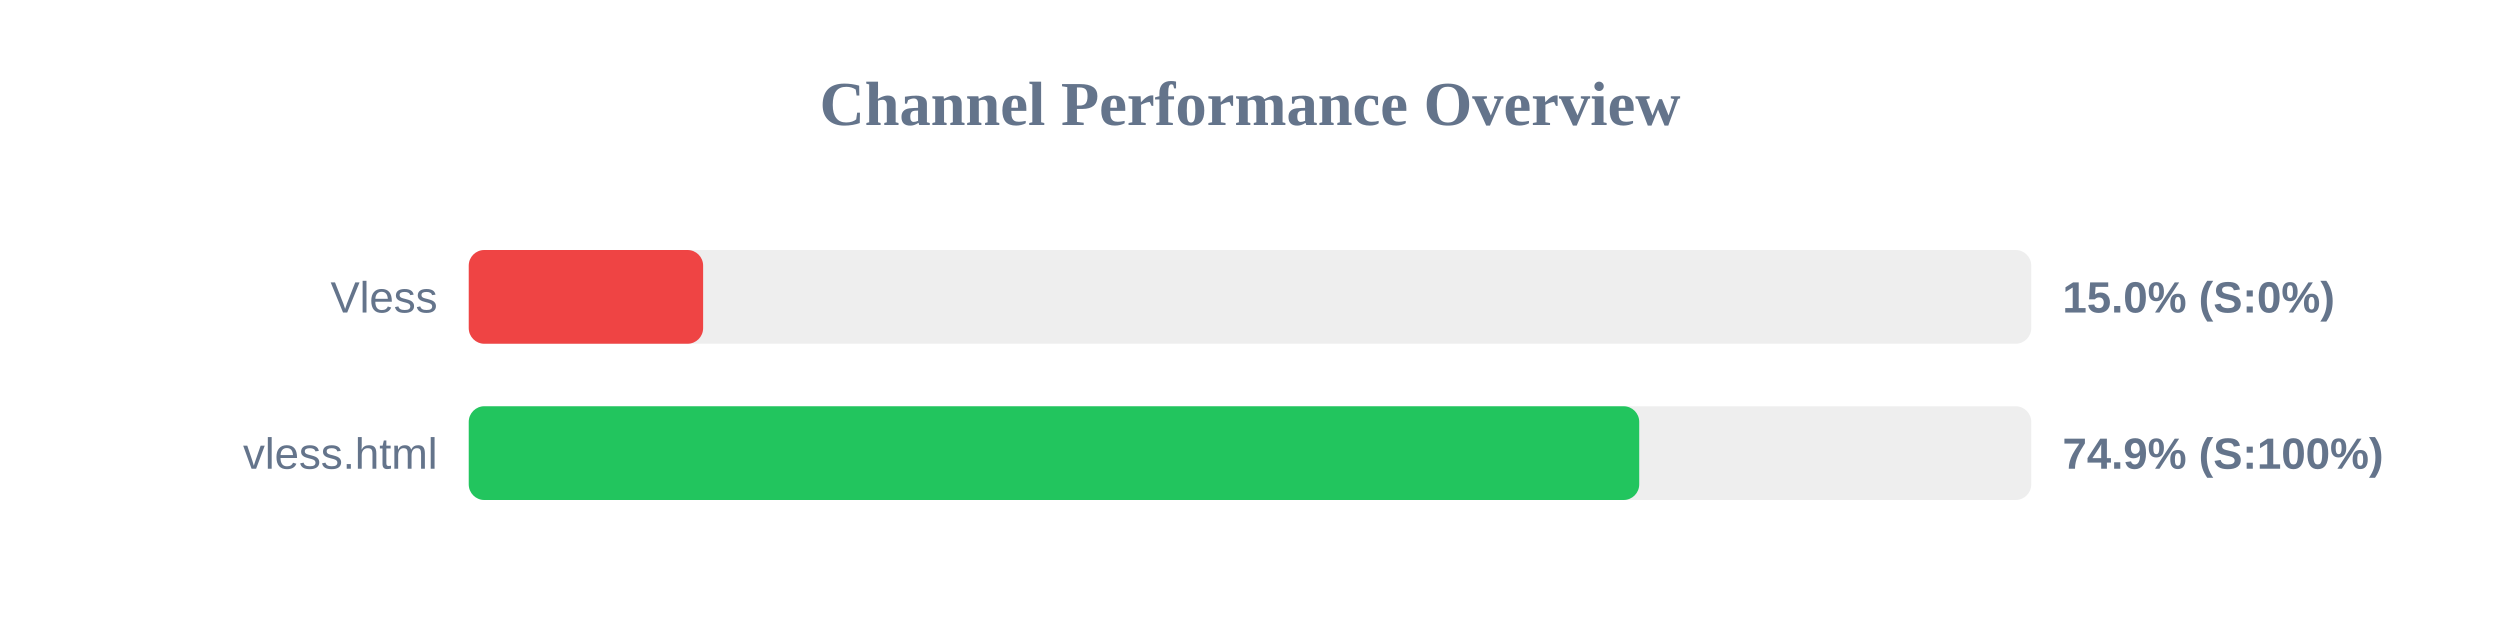
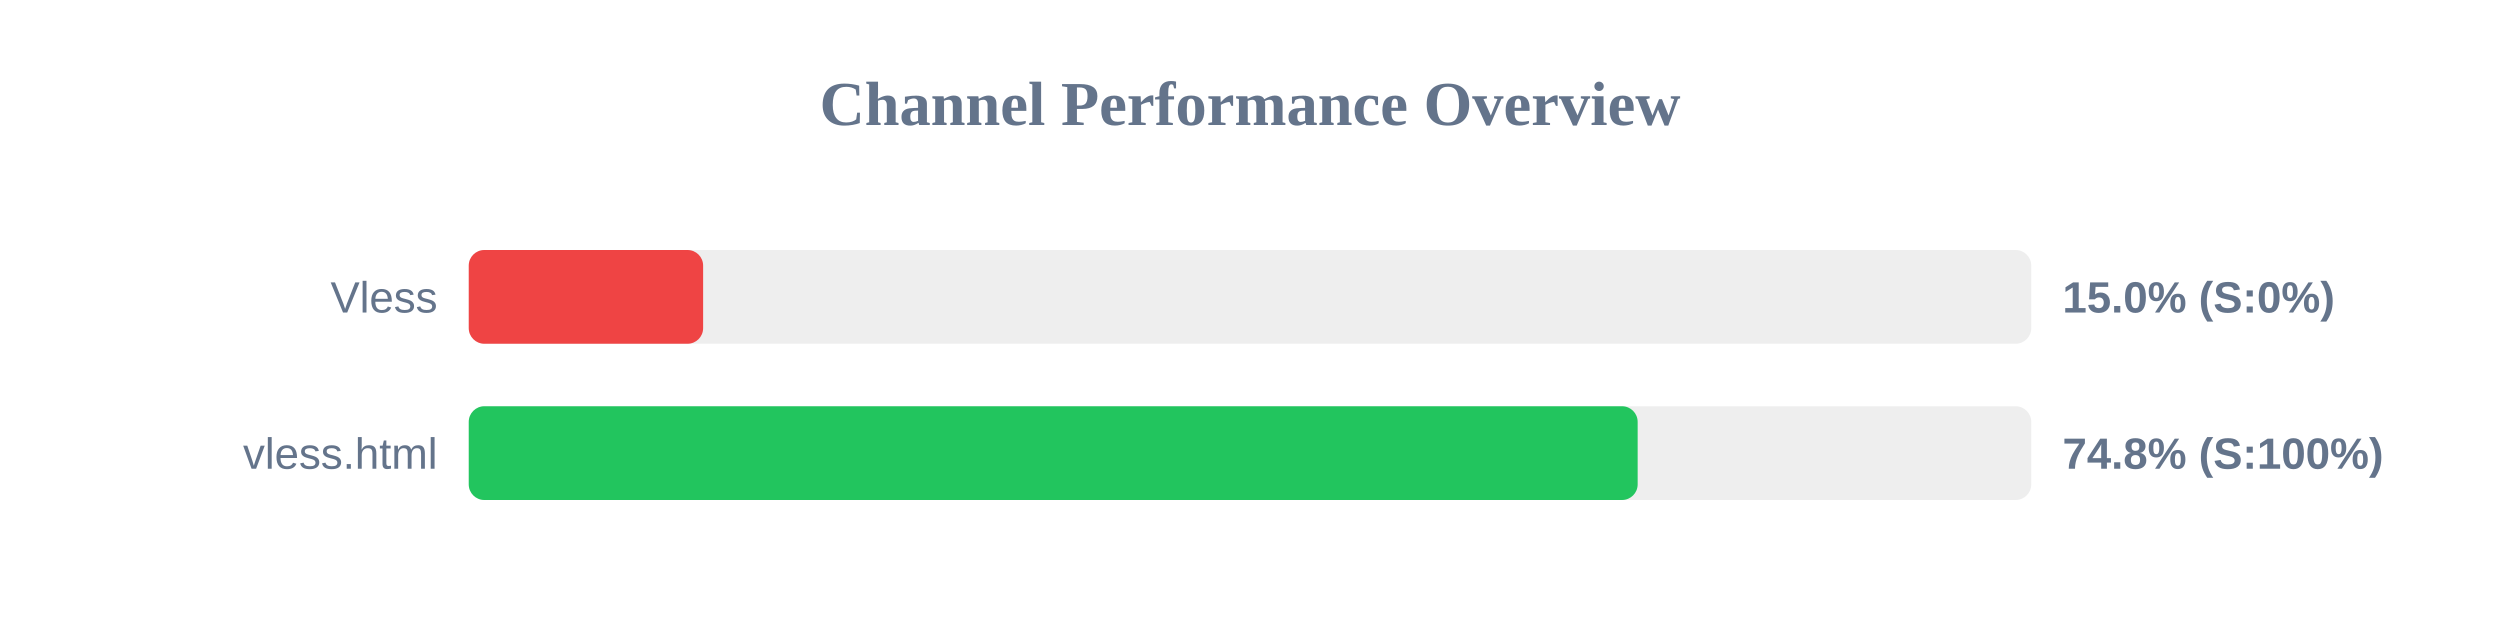
<svg xmlns="http://www.w3.org/2000/svg" width="800" height="200" version="1.1">
  <style>
        .row { font: 14px Arial; fill: #64748b; }
        .score { font: bold 14px Arial; fill: #64748b; }
    </style>
  <text x="400" y="40" text-anchor="middle" font-size="20px" font-weight="bold" fill="#64748b">Channel Performance Overview</text>
  <rect x="150" y="80" width="500" height="30" fill="#eee" rx="5" />
  <rect x="150" y="80" width="75.0" height="30" fill="#ef4444" rx="5" />
  <text x="140" y="100" text-anchor="end" class="row">Vless</text>
  <text x="660" y="100" text-anchor="start" class="score">15.0% (S:0%)</text>
  <rect x="150" y="130" width="500" height="30" fill="#eee" rx="5" />
-   <rect x="150" y="130" width="374.55" height="30" fill="#22c55e" rx="5" />
+   <rect x="150" y="130" width="374.05" height="30" fill="#22c55e" rx="5" />
  <text x="140" y="150" text-anchor="end" class="row">vless.html</text>
-   <text x="660" y="150" text-anchor="start" class="score">74.9% (S:100%)</text>
+   <text x="660" y="150" text-anchor="start" class="score">74.8% (S:100%)</text>
</svg>
